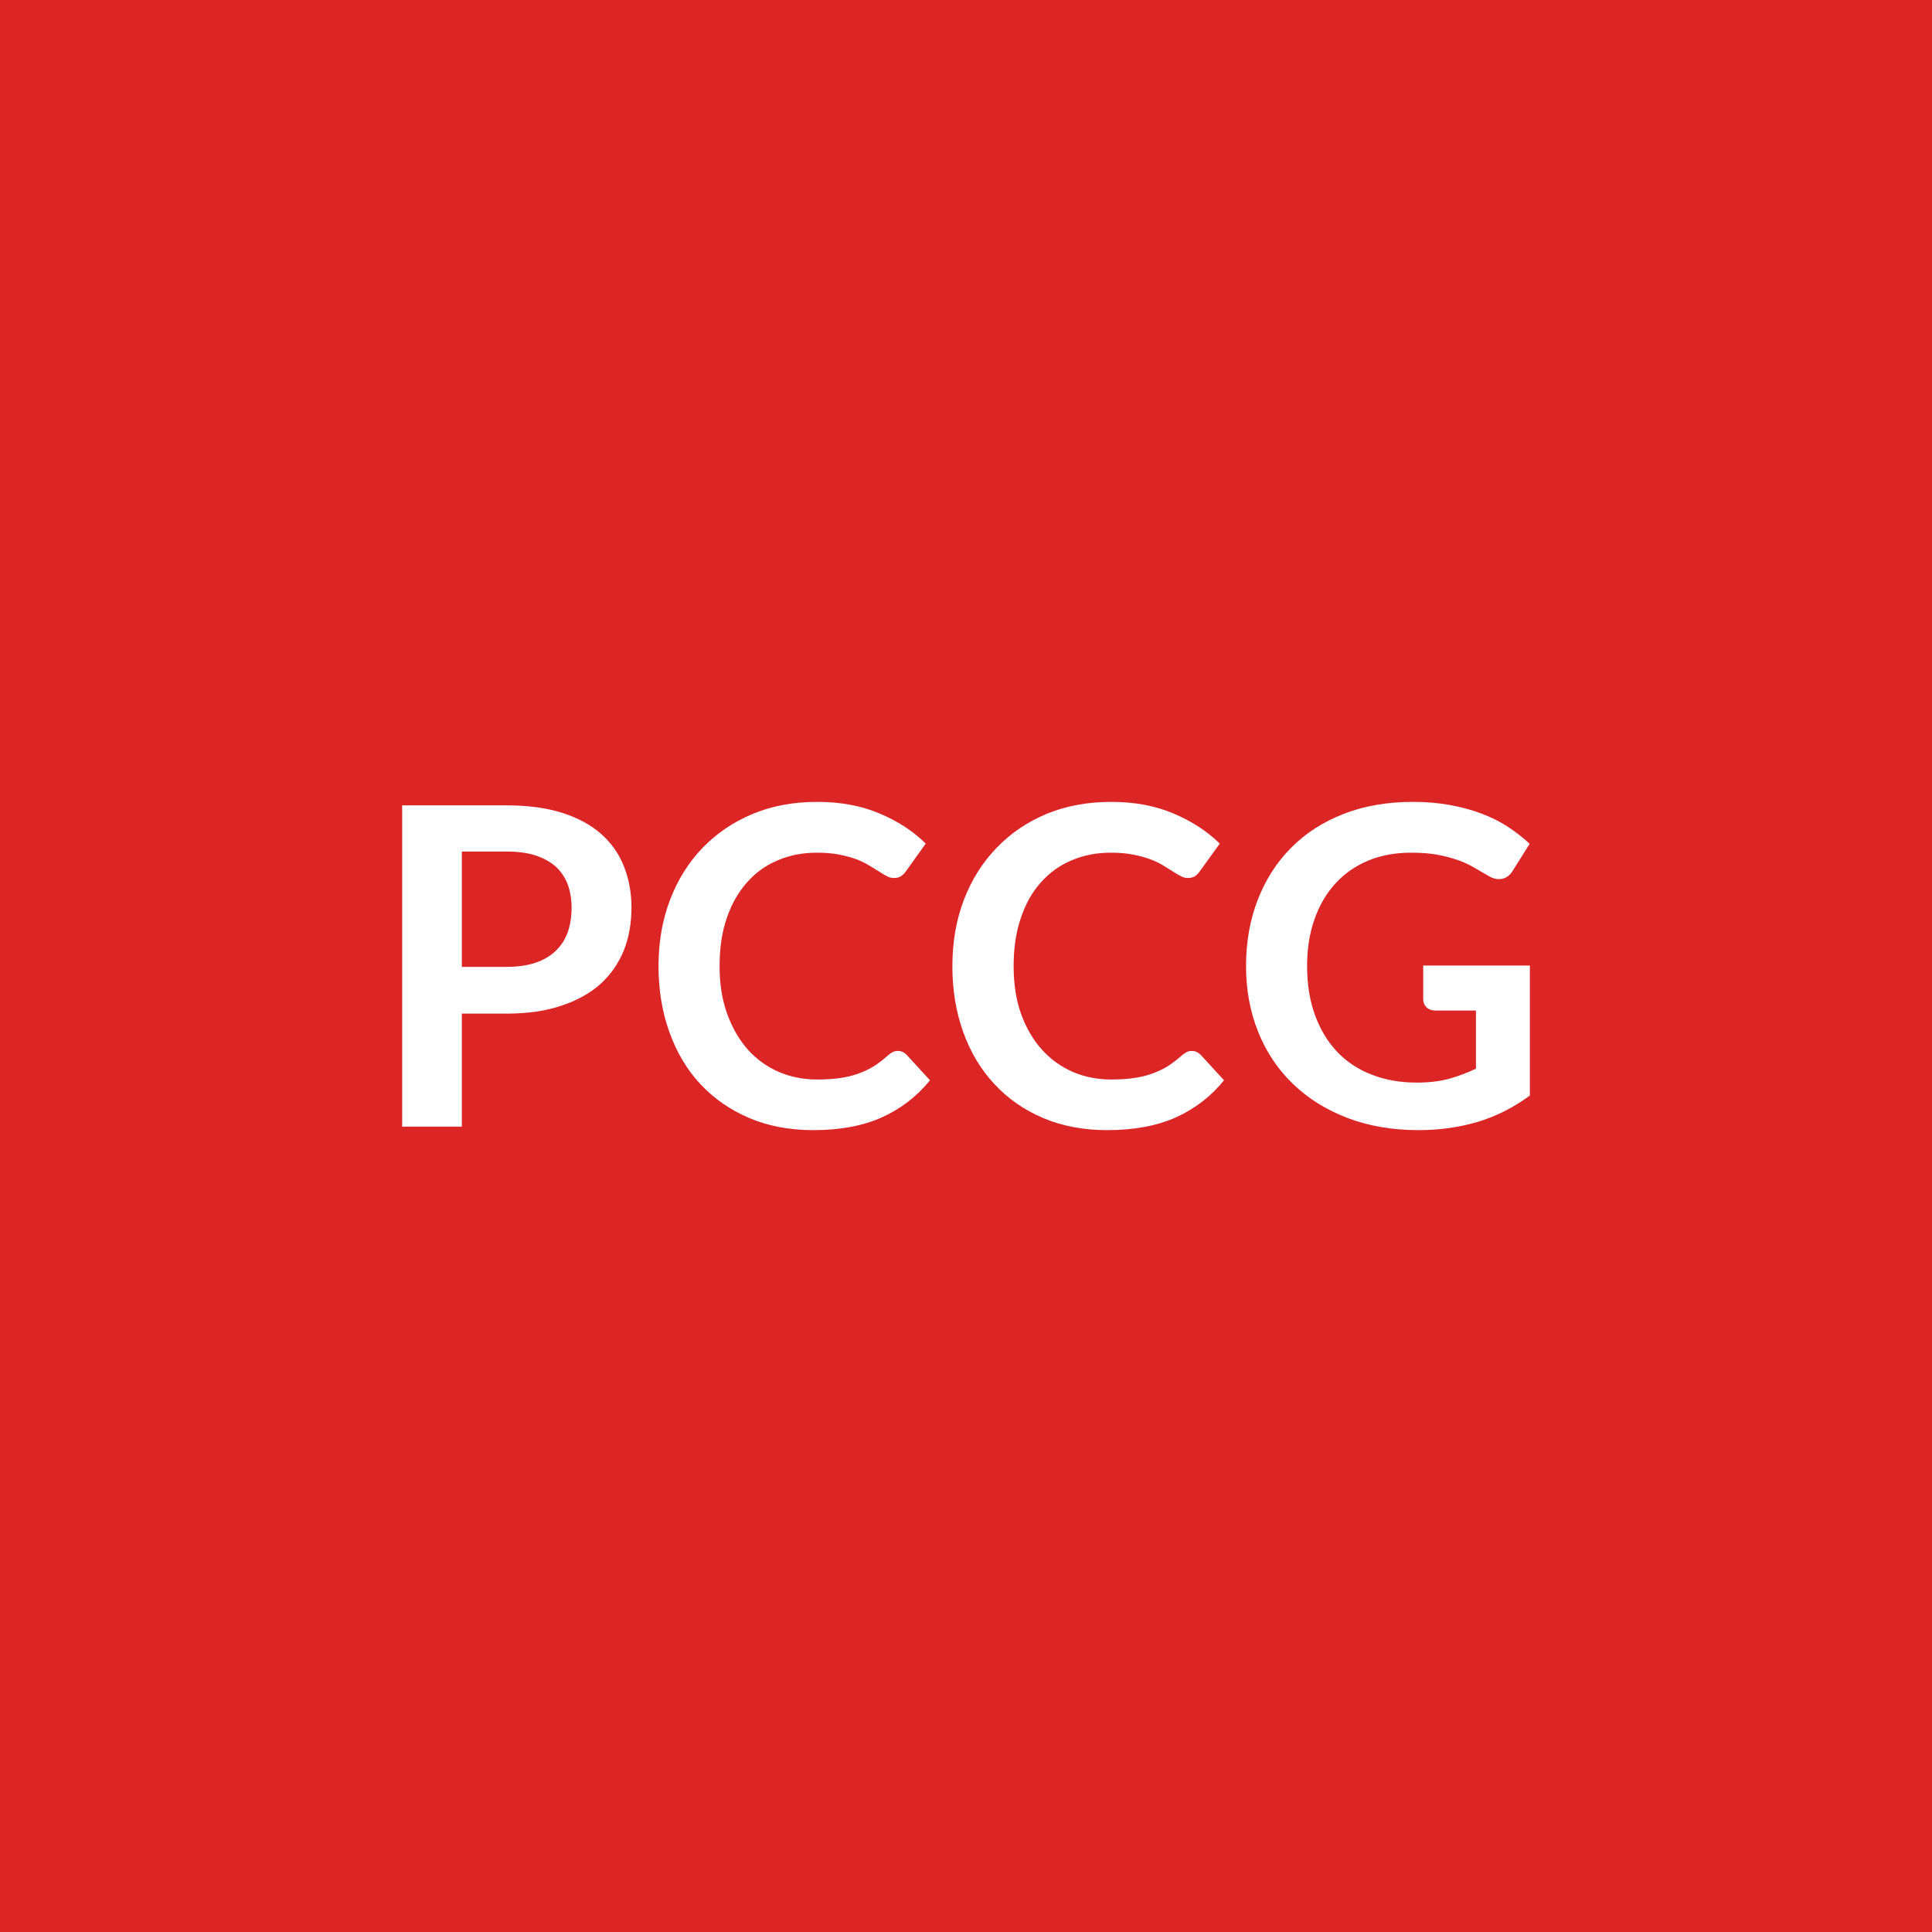
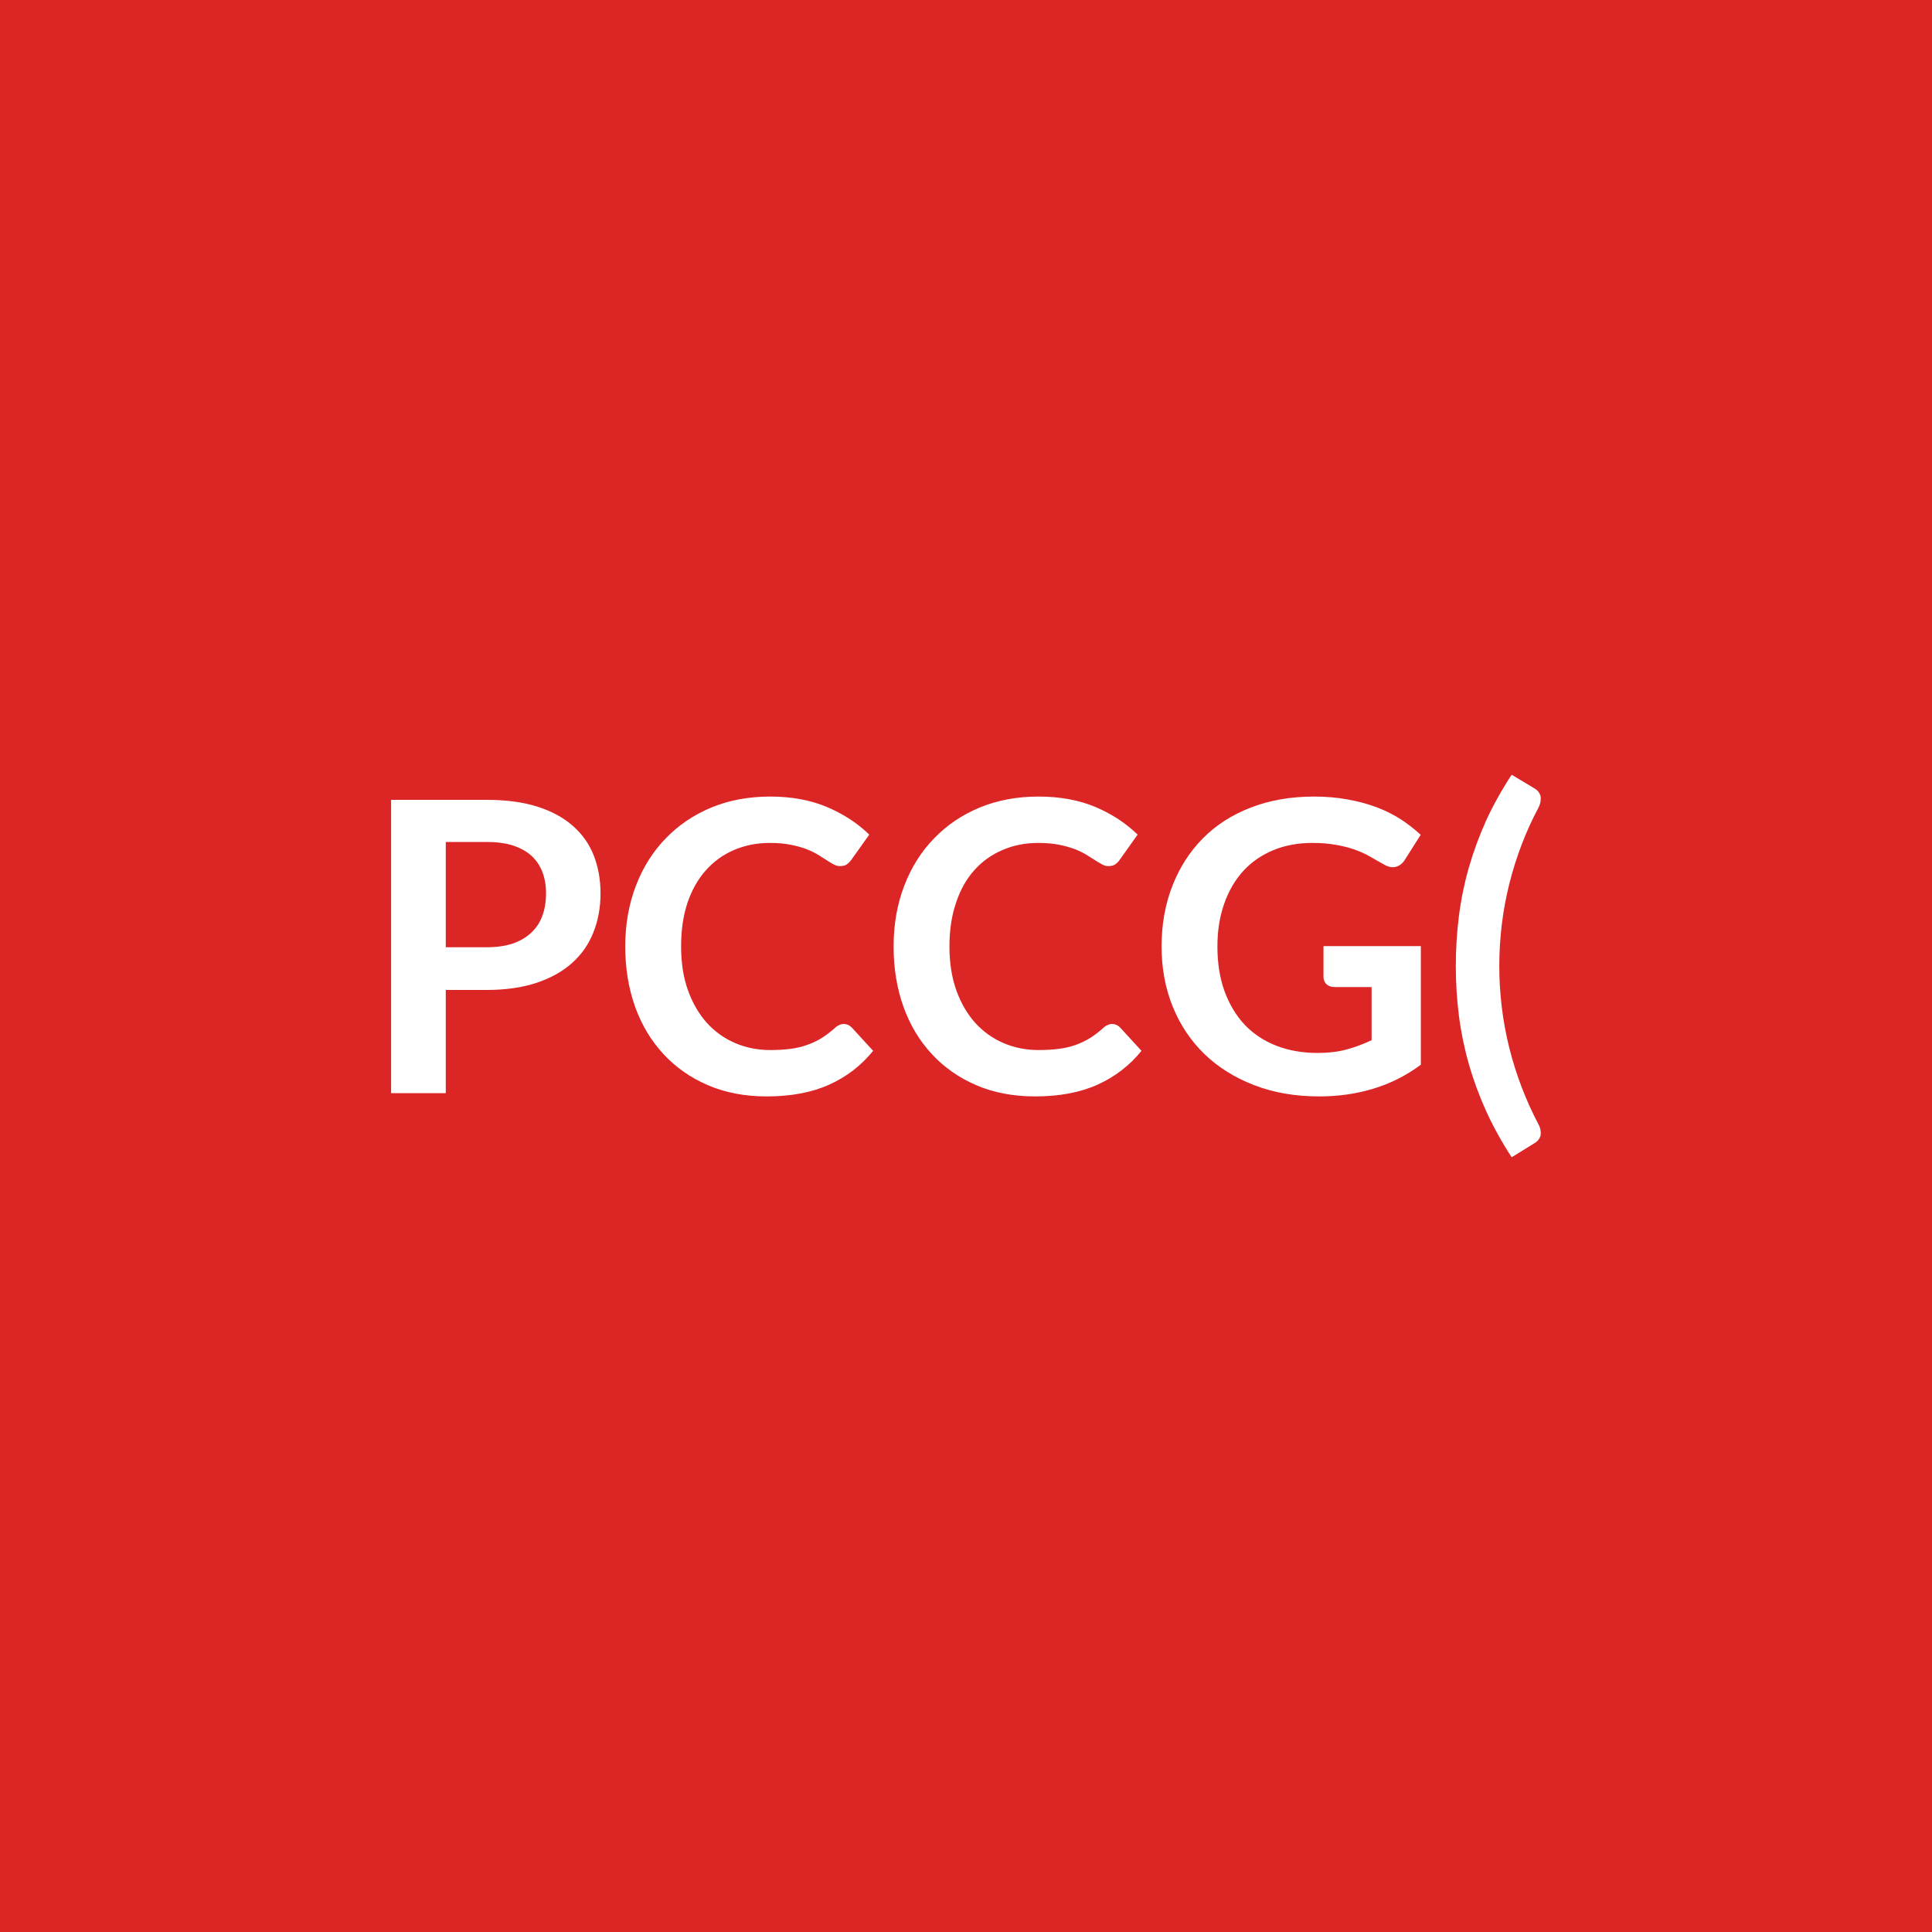
<svg xmlns="http://www.w3.org/2000/svg" width="100" height="100" viewBox="0 0 100 100">
  <rect width="100%" height="100%" fill="#dc2626" />
-   <path fill="#ffffff" d="M23.905 50.045h2.31q.86 0 1.49-.21t1.05-.61.63-.97q.2-.57.2-1.27 0-.66-.2-1.21-.21-.54-.62-.92-.42-.37-1.05-.58-.63-.2-1.5-.2h-2.31zm-3.09-8.36h5.4q1.67 0 2.89.39t2.01 1.09q.8.71 1.18 1.68.39.98.39 2.14 0 1.21-.4 2.22-.41 1-1.21 1.73-.81.72-2.02 1.12-1.21.41-2.84.41h-2.31v5.85h-3.09zm25.66 12.71q.25 0 .44.19l1.22 1.33q-1.01 1.25-2.49 1.92-1.47.66-3.54.66-1.86 0-3.33-.63-1.48-.63-2.53-1.76-1.04-1.12-1.6-2.69-.56-1.56-.56-3.41 0-1.88.6-3.44t1.68-2.68q1.09-1.13 2.6-1.76 1.5-.62 3.33-.62 1.82 0 3.23.6 1.41.59 2.39 1.56l-1.03 1.44q-.09.13-.24.24-.14.1-.39.1-.18 0-.36-.1-.18-.09-.4-.24-.22-.14-.51-.31-.29-.18-.66-.32-.38-.14-.88-.24t-1.16-.1q-1.12 0-2.04.4-.93.39-1.59 1.15-.67.75-1.04 1.84-.37 1.08-.37 2.48t.4 2.49 1.07 1.84q.68.75 1.6 1.15.92.39 1.98.39.63 0 1.15-.07.51-.07.94-.22t.82-.38q.38-.24.76-.58.11-.1.24-.17.13-.06.27-.06m15.21 0q.25 0 .45.19l1.22 1.33q-1.01 1.25-2.49 1.92-1.48.66-3.55.66-1.85 0-3.33-.63t-2.52-1.76q-1.05-1.12-1.61-2.69-.56-1.56-.56-3.41 0-1.88.6-3.44t1.69-2.68q1.08-1.13 2.59-1.76 1.51-.62 3.34-.62 1.81 0 3.22.6 1.41.59 2.4 1.56l-1.04 1.44q-.09.13-.23.24-.15.1-.4.1-.17 0-.35-.1-.19-.09-.41-.24-.22-.14-.5-.31-.29-.18-.67-.32t-.88-.24-1.16-.1q-1.11 0-2.04.4-.92.39-1.59 1.15-.67.75-1.03 1.84-.37 1.08-.37 2.48t.39 2.49q.4 1.09 1.08 1.84t1.6 1.15q.92.39 1.98.39.63 0 1.14-.07t.94-.22.82-.38q.38-.24.76-.58.12-.1.25-.17.12-.06.26-.06m11.98-4.42h5.52v6.73q-1.26.93-2.69 1.36-1.44.43-3.07.43-2.03 0-3.68-.63t-2.82-1.76q-1.17-1.12-1.8-2.69-.63-1.56-.63-3.41 0-1.88.61-3.44.61-1.57 1.73-2.69 1.12-1.13 2.72-1.75 1.59-.62 3.58-.62 1.02 0 1.9.16t1.63.44 1.37.68q.62.41 1.14.89l-.88 1.4q-.21.34-.54.41-.34.08-.73-.16l-.76-.44q-.38-.22-.84-.38-.47-.16-1.05-.27-.58-.1-1.34-.1-1.23 0-2.22.41-1 .42-1.7 1.19t-1.08 1.85-.38 2.42q0 1.42.41 2.54t1.15 1.9 1.79 1.18q1.04.41 2.33.41.92 0 1.64-.19.73-.2 1.42-.53v-3.01h-2.09q-.3 0-.47-.17t-.17-.41z" />
+   <path fill="#ffffff" d="M23.073 49.03h2.11q.78 0 1.35-.19.58-.2.96-.56.39-.36.58-.88t.19-1.16q0-.61-.19-1.11-.19-.49-.57-.84-.38-.34-.96-.53-.57-.18-1.36-.18h-2.11zm-2.83-7.63h4.94q1.52 0 2.63.35 1.12.36 1.84 1 .73.64 1.08 1.53.35.9.35 1.96 0 1.1-.37 2.02-.36.92-1.1 1.58-.73.66-1.84 1.03t-2.59.37h-2.11v5.34h-2.83zM43.673 53q.23 0 .41.18l1.11 1.21q-.92 1.14-2.27 1.75t-3.24.61q-1.69 0-3.04-.58t-2.3-1.61q-.96-1.03-1.47-2.45-.51-1.43-.51-3.12 0-1.71.55-3.14.54-1.42 1.54-2.45.99-1.03 2.36-1.6 1.38-.57 3.05-.57 1.66 0 2.94.54 1.29.55 2.19 1.43l-.94 1.32q-.09.12-.22.22-.13.09-.36.09-.16 0-.33-.09-.16-.09-.36-.22t-.46-.29q-.27-.16-.61-.29-.35-.13-.81-.22-.45-.09-1.05-.09-1.02 0-1.87.37-.84.36-1.45 1.05-.61.68-.95 1.68-.33.99-.33 2.26 0 1.28.36 2.28.36.99.98 1.68.62.68 1.46 1.04t1.81.36q.58 0 1.04-.06.47-.06.86-.2.4-.14.75-.35.35-.22.7-.53.1-.1.22-.15.11-.06.24-.06m13.89 0q.23 0 .41.18l1.11 1.21q-.92 1.14-2.27 1.75t-3.24.61q-1.69 0-3.04-.58t-2.3-1.61q-.96-1.03-1.47-2.45-.51-1.43-.51-3.12 0-1.71.55-3.14.54-1.42 1.54-2.45.99-1.03 2.36-1.6 1.38-.57 3.05-.57 1.66 0 2.95.54 1.28.55 2.18 1.43l-.94 1.32q-.08.12-.22.22-.13.09-.36.09-.16 0-.32-.09-.17-.09-.37-.22t-.46-.29q-.27-.16-.61-.29-.35-.13-.81-.22-.45-.09-1.05-.09-1.02 0-1.86.37-.85.36-1.46 1.05-.61.68-.94 1.68-.34.99-.34 2.26 0 1.28.36 2.28.36.99.98 1.68.62.68 1.46 1.04t1.81.36q.58 0 1.04-.06.47-.06.87-.2.39-.14.74-.35.35-.22.7-.53.1-.1.22-.15.12-.06.24-.06m10.94-4.03h5.04v6.14q-1.15.85-2.46 1.24-1.31.4-2.8.4-1.86 0-3.36-.58-1.51-.58-2.58-1.61-1.06-1.03-1.64-2.45-.58-1.43-.58-3.12 0-1.71.56-3.14t1.58-2.46 2.48-1.59q1.46-.57 3.28-.57.92 0 1.73.15.8.14 1.49.4t1.25.62q.57.37 1.04.81l-.81 1.28q-.19.31-.49.38t-.66-.16q-.35-.19-.69-.39-.35-.2-.78-.35-.42-.15-.95-.24-.53-.1-1.23-.1-1.12 0-2.03.38t-1.55 1.08q-.64.71-.98 1.69-.35.99-.35 2.21 0 1.3.37 2.32.38 1.03 1.05 1.74.68.71 1.64 1.08.95.37 2.13.37.84 0 1.5-.18t1.29-.48v-2.75h-1.91q-.27 0-.43-.15-.15-.16-.15-.38zm9.1 1.03q0 2.16.52 4.25.53 2.09 1.5 3.93.11.21.12.37.02.16-.02.28-.05.12-.13.21-.09.09-.2.15l-1.15.71q-.78-1.2-1.33-2.41-.54-1.2-.89-2.43t-.51-2.49-.16-2.57q0-1.32.16-2.58.16-1.27.51-2.5.35-1.22.89-2.43.55-1.2 1.33-2.39l1.15.69q.11.06.2.15.08.09.13.21.04.12.02.28-.01.17-.12.39-.97 1.82-1.5 3.92-.52 2.09-.52 4.26" />
</svg>
